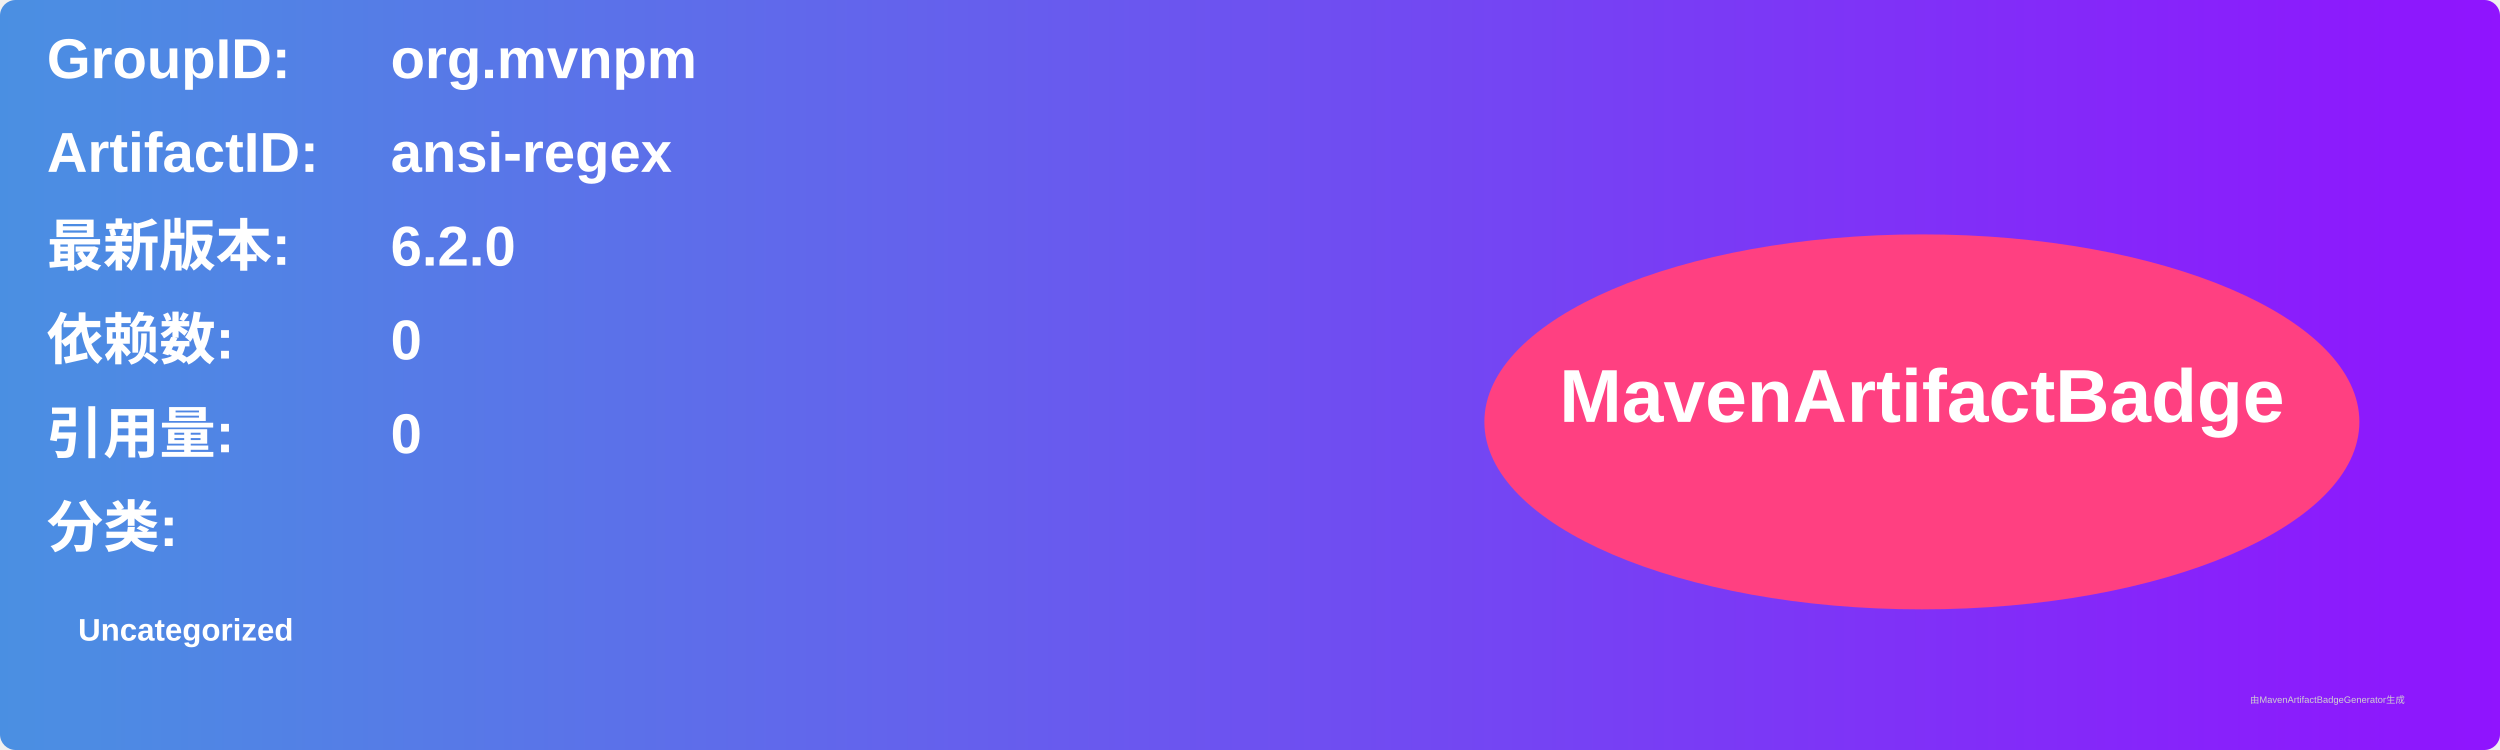
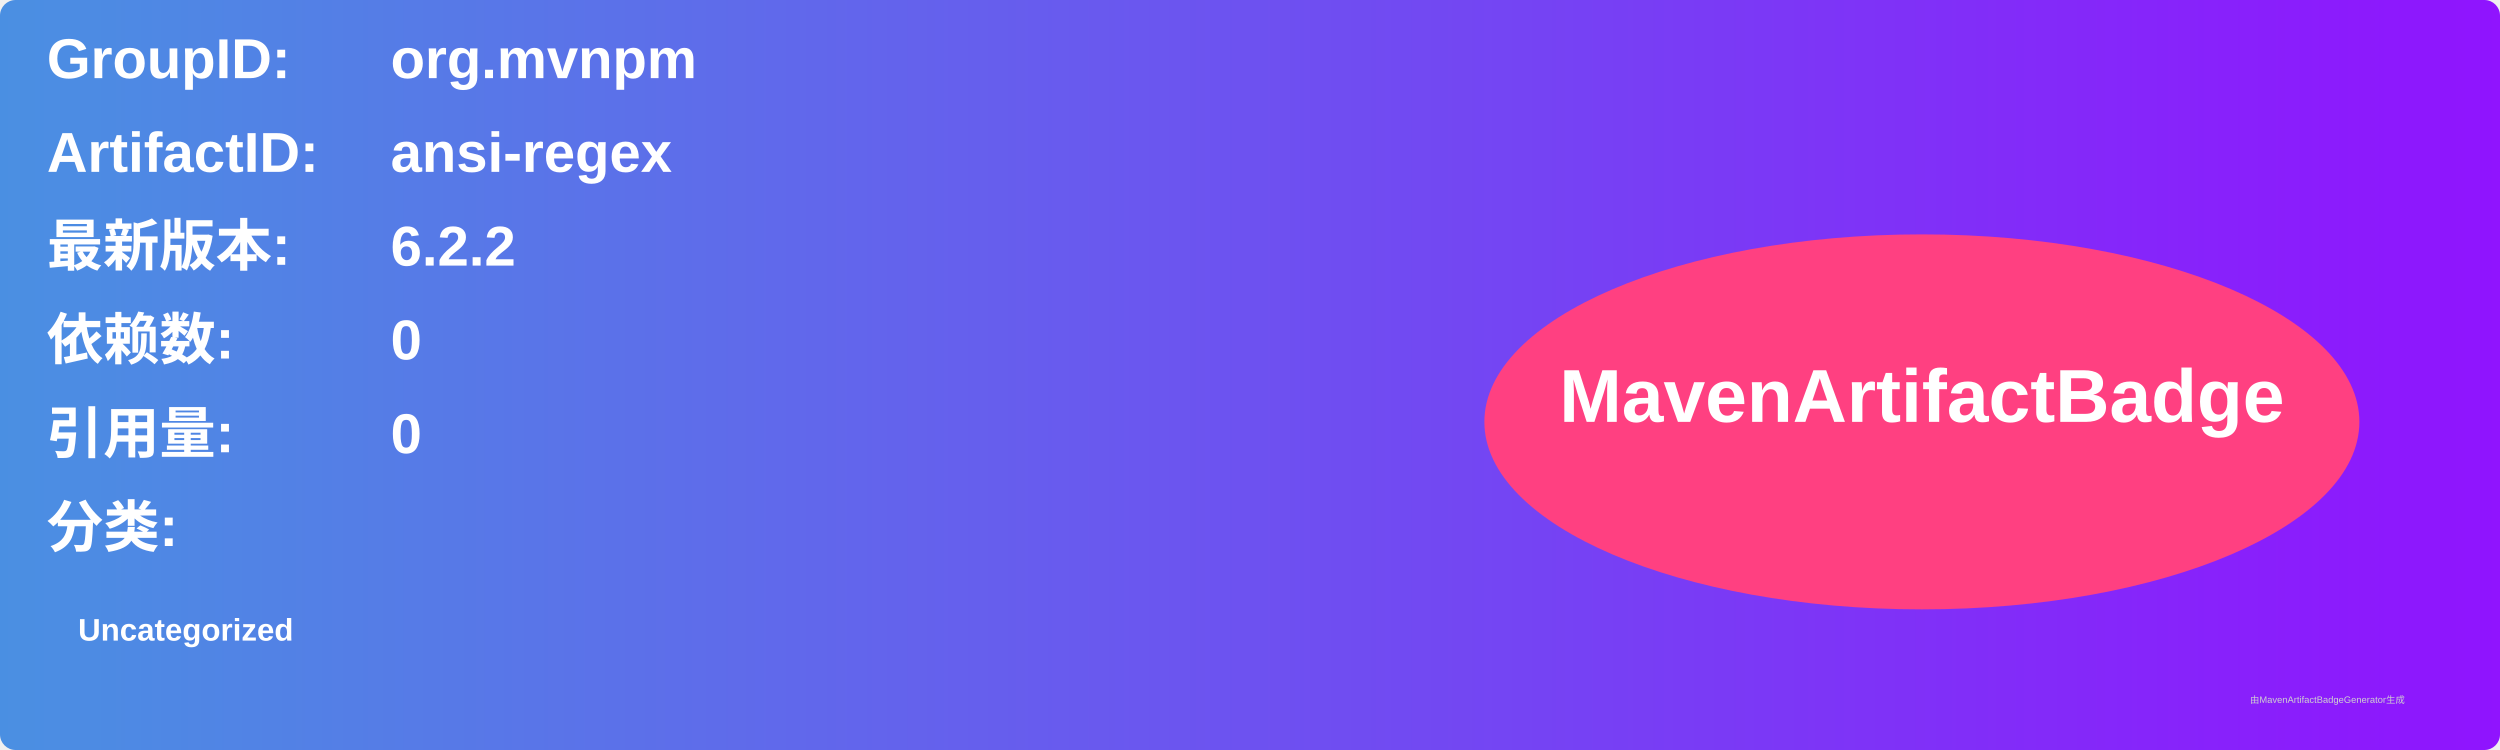
<svg xmlns="http://www.w3.org/2000/svg" width="800" height="240" viewBox="0 0 800 240">
  <linearGradient id="grad" x1="0%" y1="0%" x2="100%" y2="0%">
    <stop offset="0%" stop-color="#4a90e2" />
    <stop offset="100%" stop-color="#9013fe" />
  </linearGradient>
  <rect width="100%" height="100%" rx="5" ry="5" fill="url(#grad)" />
  <g transform="translate(15, 15)">
    <text x="0" y="10" font-family="Arial" font-size="18" fill="white" font-weight="bold" width="260">GroupID:</text>
    <text x="110" y="10" font-family="Arial" font-size="18" fill="white" font-weight="bold" width="460">org.mvnpm</text>
    <text x="0" y="40" font-family="Arial" font-size="18" fill="white" font-weight="bold" width="260">ArtifactID:</text>
    <text x="110" y="40" font-family="Arial" font-size="18" fill="white" font-weight="bold" width="460">ansi-regex</text>
    <text x="0" y="70" font-family="Arial" font-size="18" fill="white" font-weight="bold">最新版本:</text>
    <text x="110" y="70" font-family="Arial" font-size="18" fill="white" font-weight="bold">
-       <tspan font-weight="bold">6.2.0</tspan>
+       <tspan font-weight="bold">6.2.2</tspan>
    </text>
    <text x="0" y="100" font-family="Arial" font-size="18" fill="white" font-weight="bold">依赖数: </text>
    <text x="110" y="100" font-family="Arial" font-size="18" fill="white">
      <tspan font-weight="bold">0</tspan>
    </text>
    <text x="0" y="130" font-family="Arial" font-size="18" fill="white" font-weight="bold">引用量: </text>
    <text x="110" y="130" font-family="Arial" font-size="18" fill="white">
      <tspan font-weight="bold">0</tspan>
    </text>
    <text x="0" y="160" font-family="Arial" font-size="18" fill="white" font-weight="bold">分类:</text>
    <text x="10" y="190" font-family="Arial" font-size="10" fill="white">
      <tspan font-weight="bold">Uncategorized</tspan>
    </text>
    <ellipse cx="600" cy="120" rx="140" ry="60" fill="#ff4081" />
    <text x="600" y="120" text-anchor="middle" font-family="Arial" font-size="24" fill="white" font-weight="bold">MavenArtifactBadge</text>
  </g>
  <text x="720" y="225" font-family="Arial" font-size="3" fill="#d0d0d0">由MavenArtifactBadgeGenerator生成</text>
</svg>
